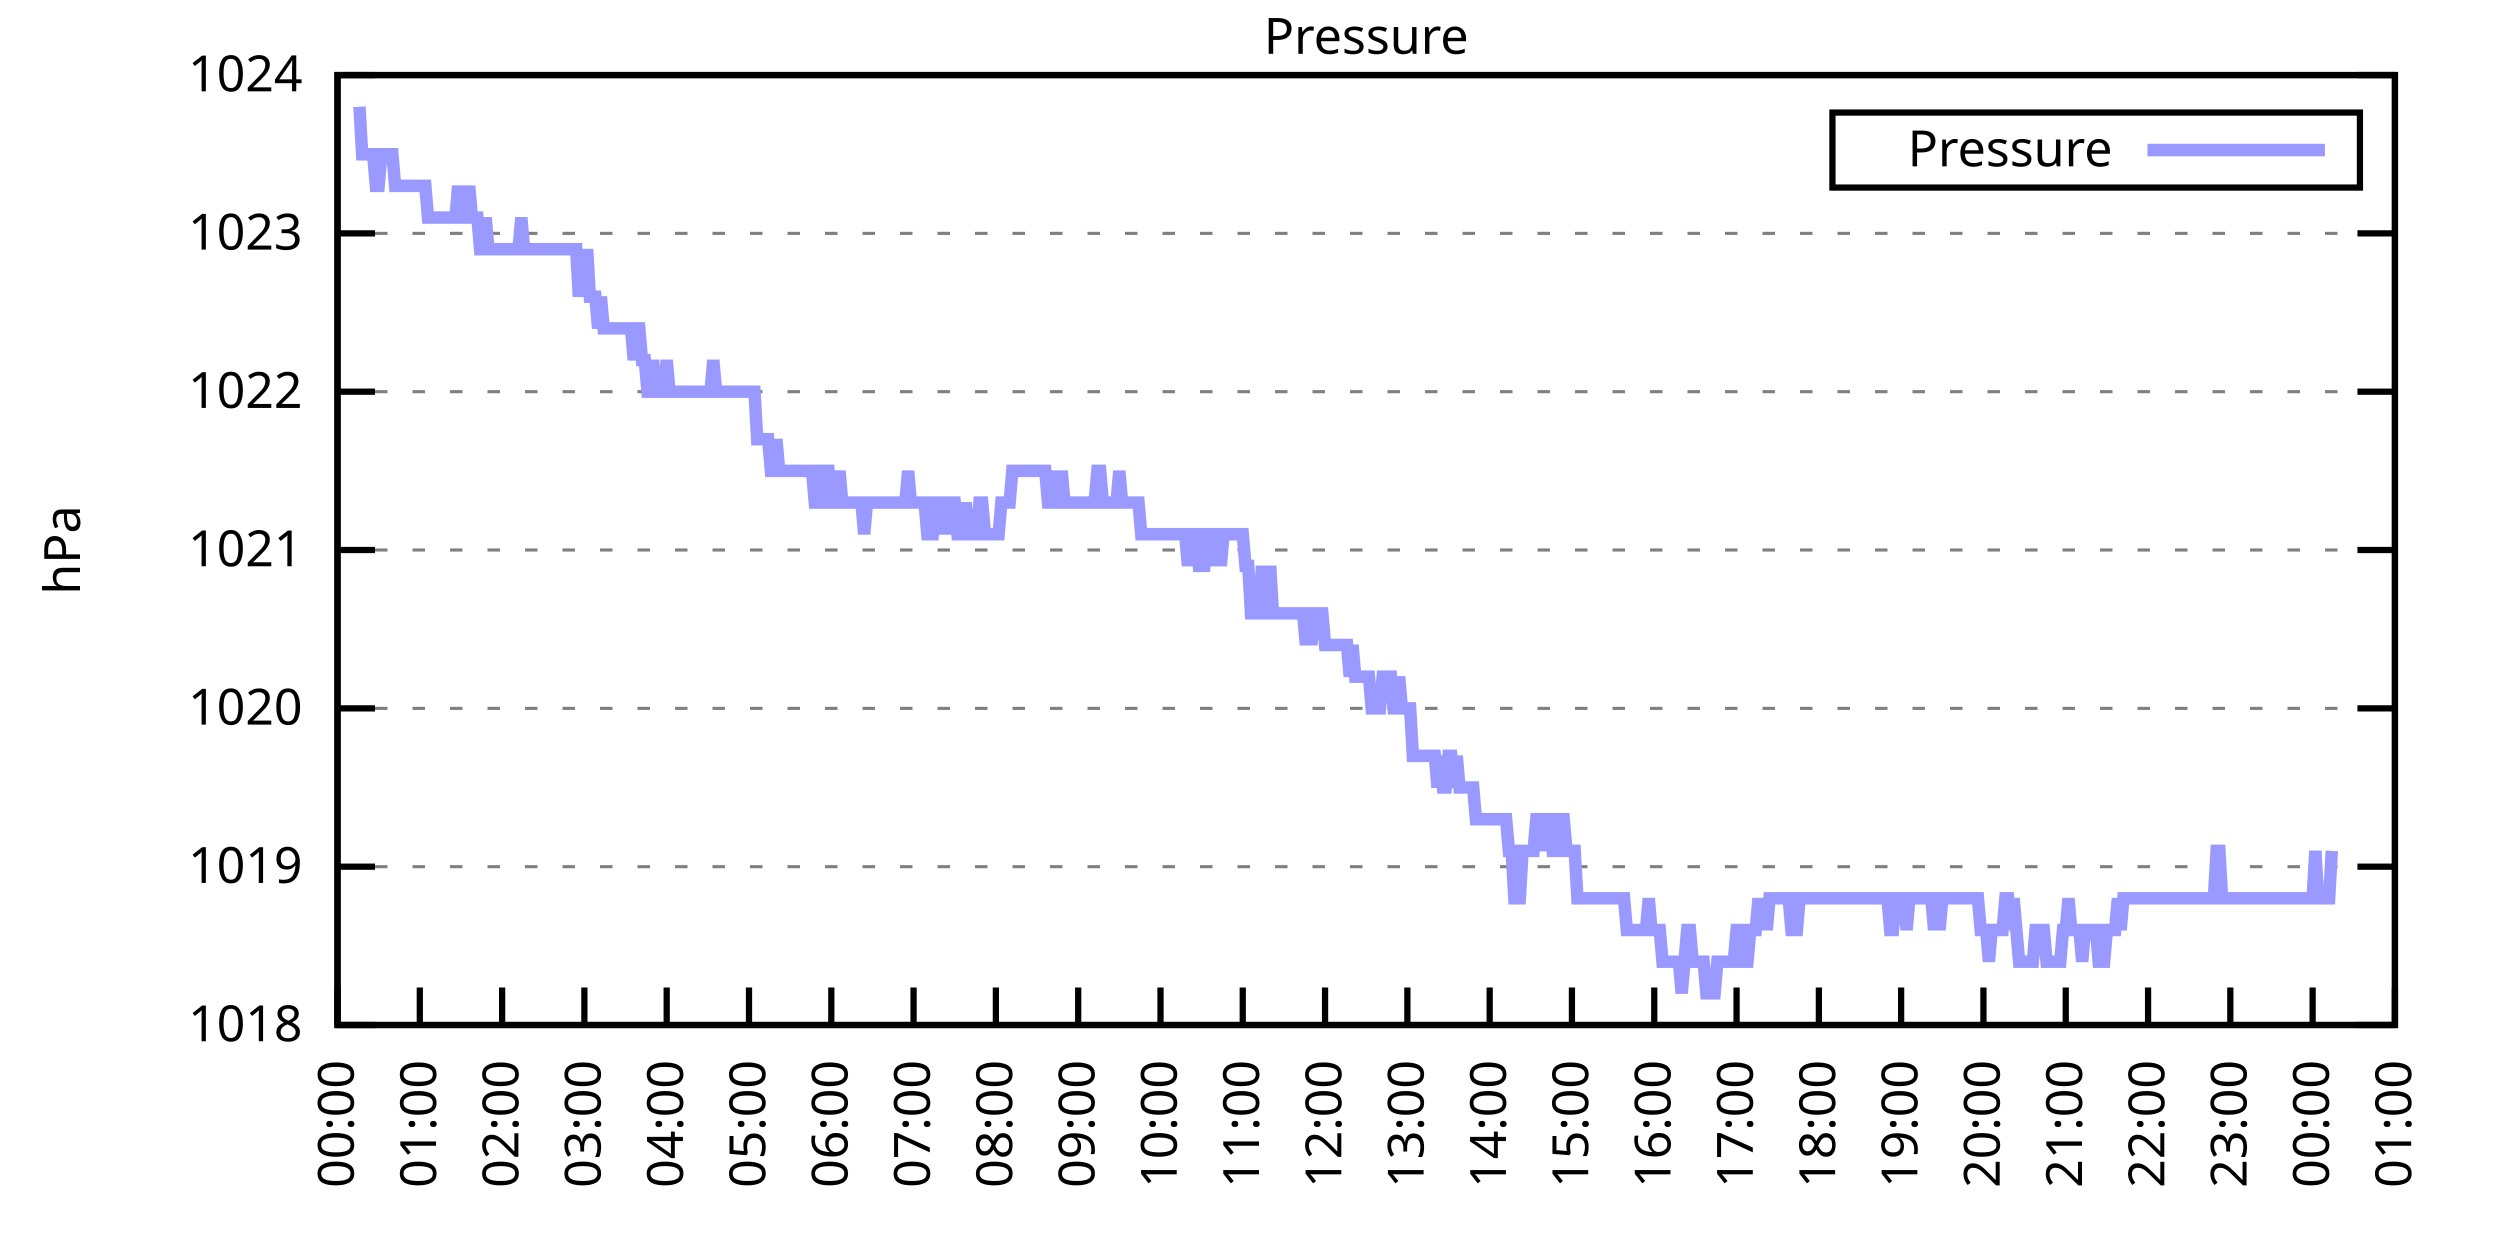
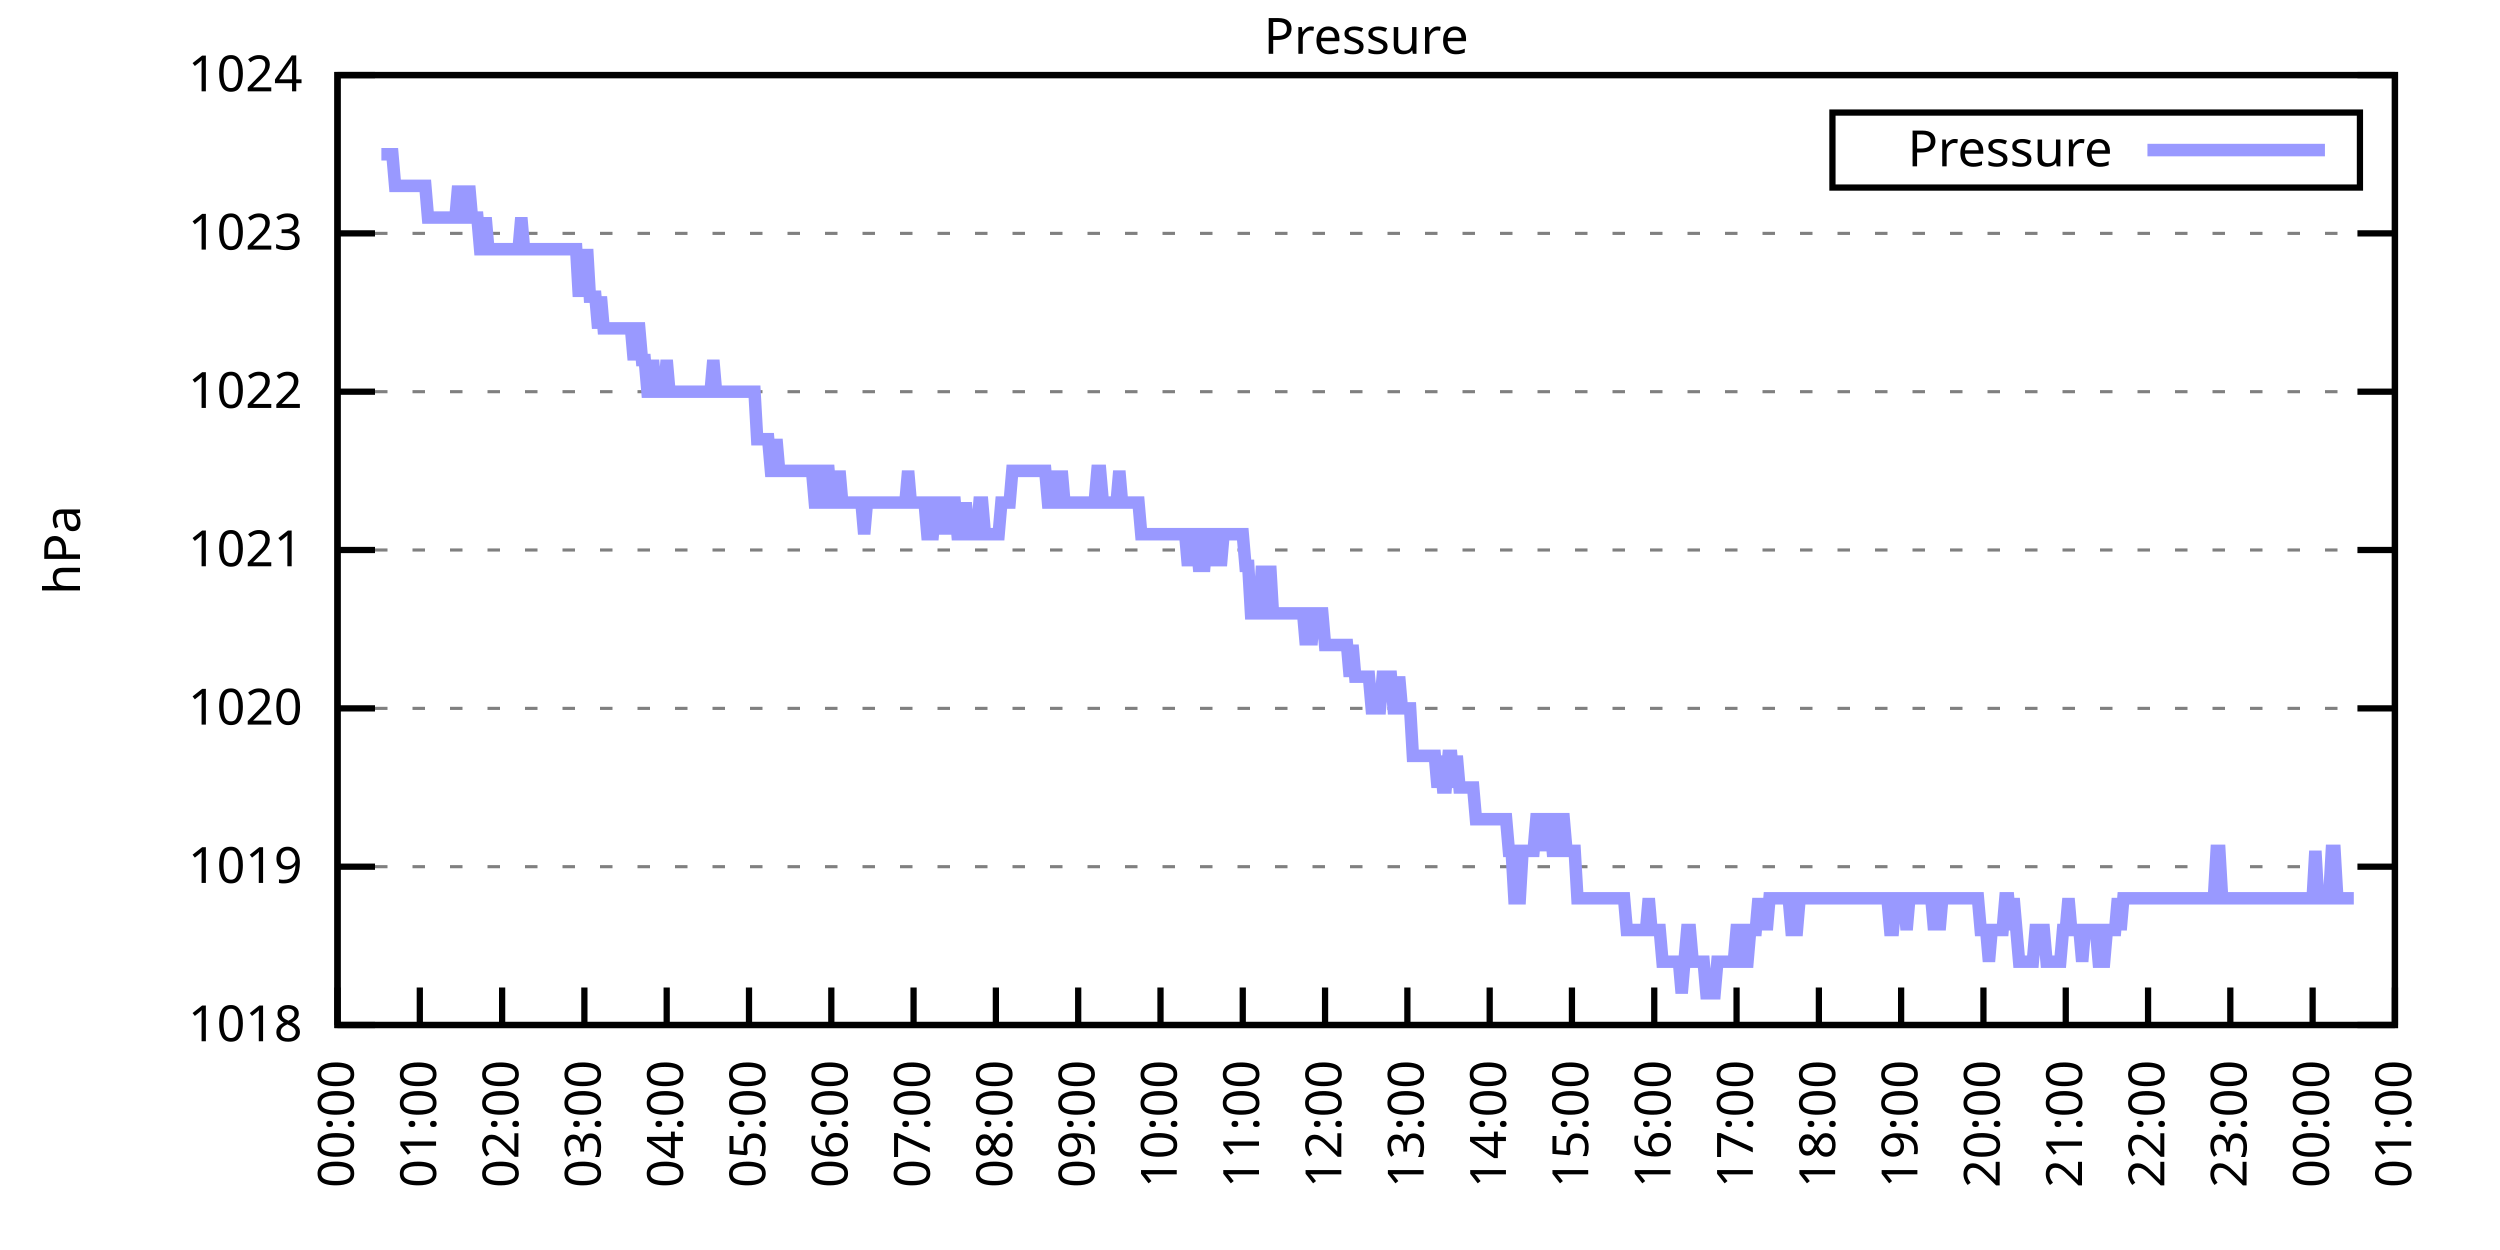
<svg xmlns="http://www.w3.org/2000/svg" xmlns:xlink="http://www.w3.org/1999/xlink" width="400" height="200" viewBox="0 0 400 200">
  <g id="gnuplot_canvas">
    <rect x="0" y="0" width="400" height="200" fill="none" />
    <defs>
      <circle id="gpDot" r="0.5" stroke-width="0.5" stroke="currentColor" />
      <path id="gpPt0" stroke-width="0.333" stroke="currentColor" d="M-1,0 h2 M0,-1 v2" />
      <path id="gpPt1" stroke-width="0.333" stroke="currentColor" d="M-1,-1 L1,1 M1,-1 L-1,1" />
      <path id="gpPt2" stroke-width="0.333" stroke="currentColor" d="M-1,0 L1,0 M0,-1 L0,1 M-1,-1 L1,1 M-1,1 L1,-1" />
      <rect id="gpPt3" stroke-width="0.333" stroke="currentColor" x="-1" y="-1" width="2" height="2" />
      <rect id="gpPt4" stroke-width="0.333" stroke="currentColor" fill="currentColor" x="-1" y="-1" width="2" height="2" />
      <circle id="gpPt5" stroke-width="0.333" stroke="currentColor" cx="0" cy="0" r="1" />
      <use xlink:href="#gpPt5" id="gpPt6" fill="currentColor" stroke="none" />
      <path id="gpPt7" stroke-width="0.333" stroke="currentColor" d="M0,-1.33 L-1.33,0.67 L1.33,0.67 z" />
      <use xlink:href="#gpPt7" id="gpPt8" fill="currentColor" stroke="none" />
      <use xlink:href="#gpPt7" id="gpPt9" stroke="currentColor" transform="rotate(180)" />
      <use xlink:href="#gpPt9" id="gpPt10" fill="currentColor" stroke="none" />
      <use xlink:href="#gpPt3" id="gpPt11" stroke="currentColor" transform="rotate(45)" />
      <use xlink:href="#gpPt11" id="gpPt12" fill="currentColor" stroke="none" />
      <path id="gpPt13" stroke-width="0.333" stroke="currentColor" d="M0,1.330 L1.265,0.411 L0.782,-1.067 L-0.782,-1.076 L-1.265,0.411 z" />
      <use xlink:href="#gpPt13" id="gpPt14" fill="currentColor" stroke="none" />
      <filter id="textbox" filterUnits="objectBoundingBox" x="0" y="0" height="1" width="1">
        <feFlood flood-color="white" flood-opacity="1" result="bgnd" />
        <feComposite in="SourceGraphic" in2="bgnd" operator="atop" />
      </filter>
      <filter id="greybox" filterUnits="objectBoundingBox" x="0" y="0" height="1" width="1">
        <feFlood flood-color="lightgrey" flood-opacity="1" result="grey" />
        <feComposite in="SourceGraphic" in2="grey" operator="atop" />
      </filter>
    </defs>
    <g fill="none" color="white" stroke="currentColor" stroke-width="1.00" stroke-linecap="butt" stroke-linejoin="miter">
</g>
    <g fill="none" color="black" stroke="currentColor" stroke-width="1.00" stroke-linecap="butt" stroke-linejoin="miter">
      <g stroke="none" shape-rendering="crispEdges">
        <polygon fill="rgb(255, 255, 255)" points="54.00,164.00 383.18,164.00 383.18,12.02 54.00,12.02 " />
      </g>
    </g>
    <g fill="none" color="black" stroke="currentColor" stroke-width="1.00" stroke-linecap="butt" stroke-linejoin="miter">
</g>
    <g fill="none" color="black" stroke="black" stroke-width="0.50" stroke-linecap="butt" stroke-linejoin="miter">
</g>
    <g fill="none" color="gray" stroke="currentColor" stroke-width="0.50" stroke-linecap="butt" stroke-linejoin="miter">
      <path stroke="gray" stroke-dasharray="2,4" class="gridline" d="M54.00,164.00 L383.19,164.00  " />
    </g>
    <g fill="none" color="gray" stroke="gray" stroke-width="1.00" stroke-linecap="butt" stroke-linejoin="miter">
</g>
    <g fill="none" color="black" stroke="currentColor" stroke-width="1.00" stroke-linecap="butt" stroke-linejoin="miter">
      <path stroke="black" d="M54.00,164.00 L60.00,164.00 M383.19,164.00 L377.19,164.00  " />
      <g transform="translate(48.40,166.60)" stroke="none" fill="black" font-family="Sans" font-size="8.00" text-anchor="end">
        <text>
          <tspan font-family="Sans"> 1018</tspan>
        </text>
      </g>
    </g>
    <g fill="none" color="black" stroke="currentColor" stroke-width="1.00" stroke-linecap="butt" stroke-linejoin="miter">
</g>
    <g fill="none" color="black" stroke="black" stroke-width="0.50" stroke-linecap="butt" stroke-linejoin="miter">
</g>
    <g fill="none" color="gray" stroke="currentColor" stroke-width="0.50" stroke-linecap="butt" stroke-linejoin="miter">
      <path stroke="gray" stroke-dasharray="2,4" class="gridline" d="M54.00,138.67 L383.19,138.67  " />
    </g>
    <g fill="none" color="gray" stroke="gray" stroke-width="1.00" stroke-linecap="butt" stroke-linejoin="miter">
</g>
    <g fill="none" color="black" stroke="currentColor" stroke-width="1.00" stroke-linecap="butt" stroke-linejoin="miter">
      <path stroke="black" d="M54.00,138.67 L60.00,138.67 M383.19,138.67 L377.19,138.67  " />
      <g transform="translate(48.40,141.27)" stroke="none" fill="black" font-family="Sans" font-size="8.00" text-anchor="end">
        <text>
          <tspan font-family="Sans"> 1019</tspan>
        </text>
      </g>
    </g>
    <g fill="none" color="black" stroke="currentColor" stroke-width="1.00" stroke-linecap="butt" stroke-linejoin="miter">
</g>
    <g fill="none" color="black" stroke="black" stroke-width="0.50" stroke-linecap="butt" stroke-linejoin="miter">
</g>
    <g fill="none" color="gray" stroke="currentColor" stroke-width="0.50" stroke-linecap="butt" stroke-linejoin="miter">
      <path stroke="gray" stroke-dasharray="2,4" class="gridline" d="M54.00,113.34 L383.19,113.34  " />
    </g>
    <g fill="none" color="gray" stroke="gray" stroke-width="1.00" stroke-linecap="butt" stroke-linejoin="miter">
</g>
    <g fill="none" color="black" stroke="currentColor" stroke-width="1.00" stroke-linecap="butt" stroke-linejoin="miter">
      <path stroke="black" d="M54.00,113.34 L60.00,113.34 M383.19,113.34 L377.19,113.34  " />
      <g transform="translate(48.40,115.94)" stroke="none" fill="black" font-family="Sans" font-size="8.00" text-anchor="end">
        <text>
          <tspan font-family="Sans"> 1020</tspan>
        </text>
      </g>
    </g>
    <g fill="none" color="black" stroke="currentColor" stroke-width="1.00" stroke-linecap="butt" stroke-linejoin="miter">
</g>
    <g fill="none" color="black" stroke="black" stroke-width="0.50" stroke-linecap="butt" stroke-linejoin="miter">
</g>
    <g fill="none" color="gray" stroke="currentColor" stroke-width="0.50" stroke-linecap="butt" stroke-linejoin="miter">
      <path stroke="gray" stroke-dasharray="2,4" class="gridline" d="M54.00,88.00 L383.19,88.00  " />
    </g>
    <g fill="none" color="gray" stroke="gray" stroke-width="1.00" stroke-linecap="butt" stroke-linejoin="miter">
</g>
    <g fill="none" color="black" stroke="currentColor" stroke-width="1.00" stroke-linecap="butt" stroke-linejoin="miter">
      <path stroke="black" d="M54.00,88.00 L60.00,88.00 M383.19,88.00 L377.19,88.00  " />
      <g transform="translate(48.40,90.60)" stroke="none" fill="black" font-family="Sans" font-size="8.00" text-anchor="end">
        <text>
          <tspan font-family="Sans"> 1021</tspan>
        </text>
      </g>
    </g>
    <g fill="none" color="black" stroke="currentColor" stroke-width="1.00" stroke-linecap="butt" stroke-linejoin="miter">
</g>
    <g fill="none" color="black" stroke="black" stroke-width="0.50" stroke-linecap="butt" stroke-linejoin="miter">
</g>
    <g fill="none" color="gray" stroke="currentColor" stroke-width="0.50" stroke-linecap="butt" stroke-linejoin="miter">
      <path stroke="gray" stroke-dasharray="2,4" class="gridline" d="M54.00,62.67 L383.19,62.67  " />
    </g>
    <g fill="none" color="gray" stroke="gray" stroke-width="1.00" stroke-linecap="butt" stroke-linejoin="miter">
</g>
    <g fill="none" color="black" stroke="currentColor" stroke-width="1.00" stroke-linecap="butt" stroke-linejoin="miter">
      <path stroke="black" d="M54.00,62.67 L60.00,62.67 M383.19,62.67 L377.19,62.67  " />
      <g transform="translate(48.40,65.27)" stroke="none" fill="black" font-family="Sans" font-size="8.00" text-anchor="end">
        <text>
          <tspan font-family="Sans"> 1022</tspan>
        </text>
      </g>
    </g>
    <g fill="none" color="black" stroke="currentColor" stroke-width="1.00" stroke-linecap="butt" stroke-linejoin="miter">
</g>
    <g fill="none" color="black" stroke="black" stroke-width="0.50" stroke-linecap="butt" stroke-linejoin="miter">
</g>
    <g fill="none" color="gray" stroke="currentColor" stroke-width="0.50" stroke-linecap="butt" stroke-linejoin="miter">
      <path stroke="gray" stroke-dasharray="2,4" class="gridline" d="M54.00,37.34 L383.19,37.34  " />
    </g>
    <g fill="none" color="gray" stroke="gray" stroke-width="1.00" stroke-linecap="butt" stroke-linejoin="miter">
</g>
    <g fill="none" color="black" stroke="currentColor" stroke-width="1.00" stroke-linecap="butt" stroke-linejoin="miter">
      <path stroke="black" d="M54.00,37.34 L60.00,37.34 M383.19,37.34 L377.19,37.34  " />
      <g transform="translate(48.40,39.94)" stroke="none" fill="black" font-family="Sans" font-size="8.00" text-anchor="end">
        <text>
          <tspan font-family="Sans"> 1023</tspan>
        </text>
      </g>
    </g>
    <g fill="none" color="black" stroke="currentColor" stroke-width="1.00" stroke-linecap="butt" stroke-linejoin="miter">
</g>
    <g fill="none" color="black" stroke="black" stroke-width="0.50" stroke-linecap="butt" stroke-linejoin="miter">
</g>
    <g fill="none" color="gray" stroke="currentColor" stroke-width="0.50" stroke-linecap="butt" stroke-linejoin="miter">
      <path stroke="gray" stroke-dasharray="2,4" class="gridline" d="M54.00,12.01 L383.19,12.01  " />
    </g>
    <g fill="none" color="gray" stroke="gray" stroke-width="1.00" stroke-linecap="butt" stroke-linejoin="miter">
</g>
    <g fill="none" color="black" stroke="currentColor" stroke-width="1.00" stroke-linecap="butt" stroke-linejoin="miter">
      <path stroke="black" d="M54.00,12.01 L60.00,12.01 M383.19,12.01 L377.19,12.01  " />
      <g transform="translate(48.40,14.61)" stroke="none" fill="black" font-family="Sans" font-size="8.00" text-anchor="end">
        <text>
          <tspan font-family="Sans"> 1024</tspan>
        </text>
      </g>
    </g>
    <g fill="none" color="black" stroke="currentColor" stroke-width="1.00" stroke-linecap="butt" stroke-linejoin="miter">
      <path stroke="black" d="M54.00,164.00 L54.00,158.00  " />
      <g transform="translate(56.60,169.60) rotate(270.00)" stroke="none" fill="black" font-family="Sans" font-size="8.00" text-anchor="end">
        <text>
          <tspan font-family="Sans">00:00</tspan>
        </text>
      </g>
    </g>
    <g fill="none" color="black" stroke="currentColor" stroke-width="1.00" stroke-linecap="butt" stroke-linejoin="miter">
      <path stroke="black" d="M67.17,164.00 L67.17,158.00  " />
      <g transform="translate(69.77,169.60) rotate(270.00)" stroke="none" fill="black" font-family="Sans" font-size="8.00" text-anchor="end">
        <text>
          <tspan font-family="Sans">01:00</tspan>
        </text>
      </g>
    </g>
    <g fill="none" color="black" stroke="currentColor" stroke-width="1.00" stroke-linecap="butt" stroke-linejoin="miter">
      <path stroke="black" d="M80.34,164.00 L80.34,158.00  " />
      <g transform="translate(82.94,169.60) rotate(270.00)" stroke="none" fill="black" font-family="Sans" font-size="8.00" text-anchor="end">
        <text>
          <tspan font-family="Sans">02:00</tspan>
        </text>
      </g>
    </g>
    <g fill="none" color="black" stroke="currentColor" stroke-width="1.00" stroke-linecap="butt" stroke-linejoin="miter">
      <path stroke="black" d="M93.50,164.00 L93.50,158.00  " />
      <g transform="translate(96.10,169.60) rotate(270.00)" stroke="none" fill="black" font-family="Sans" font-size="8.00" text-anchor="end">
        <text>
          <tspan font-family="Sans">03:00</tspan>
        </text>
      </g>
    </g>
    <g fill="none" color="black" stroke="currentColor" stroke-width="1.00" stroke-linecap="butt" stroke-linejoin="miter">
      <path stroke="black" d="M106.67,164.00 L106.67,158.00  " />
      <g transform="translate(109.27,169.60) rotate(270.00)" stroke="none" fill="black" font-family="Sans" font-size="8.00" text-anchor="end">
        <text>
          <tspan font-family="Sans">04:00</tspan>
        </text>
      </g>
    </g>
    <g fill="none" color="black" stroke="currentColor" stroke-width="1.00" stroke-linecap="butt" stroke-linejoin="miter">
      <path stroke="black" d="M119.84,164.00 L119.84,158.00  " />
      <g transform="translate(122.44,169.60) rotate(270.00)" stroke="none" fill="black" font-family="Sans" font-size="8.00" text-anchor="end">
        <text>
          <tspan font-family="Sans">05:00</tspan>
        </text>
      </g>
    </g>
    <g fill="none" color="black" stroke="currentColor" stroke-width="1.00" stroke-linecap="butt" stroke-linejoin="miter">
      <path stroke="black" d="M133.01,164.00 L133.01,158.00  " />
      <g transform="translate(135.61,169.60) rotate(270.00)" stroke="none" fill="black" font-family="Sans" font-size="8.00" text-anchor="end">
        <text>
          <tspan font-family="Sans">06:00</tspan>
        </text>
      </g>
    </g>
    <g fill="none" color="black" stroke="currentColor" stroke-width="1.00" stroke-linecap="butt" stroke-linejoin="miter">
      <path stroke="black" d="M146.17,164.00 L146.17,158.00  " />
      <g transform="translate(148.77,169.60) rotate(270.00)" stroke="none" fill="black" font-family="Sans" font-size="8.00" text-anchor="end">
        <text>
          <tspan font-family="Sans">07:00</tspan>
        </text>
      </g>
    </g>
    <g fill="none" color="black" stroke="currentColor" stroke-width="1.00" stroke-linecap="butt" stroke-linejoin="miter">
      <path stroke="black" d="M159.34,164.00 L159.34,158.00  " />
      <g transform="translate(161.94,169.60) rotate(270.00)" stroke="none" fill="black" font-family="Sans" font-size="8.00" text-anchor="end">
        <text>
          <tspan font-family="Sans">08:00</tspan>
        </text>
      </g>
    </g>
    <g fill="none" color="black" stroke="currentColor" stroke-width="1.00" stroke-linecap="butt" stroke-linejoin="miter">
      <path stroke="black" d="M172.51,164.00 L172.51,158.00  " />
      <g transform="translate(175.11,169.60) rotate(270.00)" stroke="none" fill="black" font-family="Sans" font-size="8.00" text-anchor="end">
        <text>
          <tspan font-family="Sans">09:00</tspan>
        </text>
      </g>
    </g>
    <g fill="none" color="black" stroke="currentColor" stroke-width="1.00" stroke-linecap="butt" stroke-linejoin="miter">
      <path stroke="black" d="M185.68,164.00 L185.68,158.00  " />
      <g transform="translate(188.28,169.60) rotate(270.00)" stroke="none" fill="black" font-family="Sans" font-size="8.00" text-anchor="end">
        <text>
          <tspan font-family="Sans">10:00</tspan>
        </text>
      </g>
    </g>
    <g fill="none" color="black" stroke="currentColor" stroke-width="1.00" stroke-linecap="butt" stroke-linejoin="miter">
      <path stroke="black" d="M198.84,164.00 L198.84,158.00  " />
      <g transform="translate(201.44,169.60) rotate(270.00)" stroke="none" fill="black" font-family="Sans" font-size="8.00" text-anchor="end">
        <text>
          <tspan font-family="Sans">11:00</tspan>
        </text>
      </g>
    </g>
    <g fill="none" color="black" stroke="currentColor" stroke-width="1.00" stroke-linecap="butt" stroke-linejoin="miter">
      <path stroke="black" d="M212.01,164.00 L212.01,158.00  " />
      <g transform="translate(214.61,169.60) rotate(270.00)" stroke="none" fill="black" font-family="Sans" font-size="8.00" text-anchor="end">
        <text>
          <tspan font-family="Sans">12:00</tspan>
        </text>
      </g>
    </g>
    <g fill="none" color="black" stroke="currentColor" stroke-width="1.00" stroke-linecap="butt" stroke-linejoin="miter">
      <path stroke="black" d="M225.18,164.00 L225.18,158.00  " />
      <g transform="translate(227.78,169.60) rotate(270.00)" stroke="none" fill="black" font-family="Sans" font-size="8.00" text-anchor="end">
        <text>
          <tspan font-family="Sans">13:00</tspan>
        </text>
      </g>
    </g>
    <g fill="none" color="black" stroke="currentColor" stroke-width="1.00" stroke-linecap="butt" stroke-linejoin="miter">
      <path stroke="black" d="M238.35,164.00 L238.35,158.00  " />
      <g transform="translate(240.95,169.60) rotate(270.00)" stroke="none" fill="black" font-family="Sans" font-size="8.00" text-anchor="end">
        <text>
          <tspan font-family="Sans">14:00</tspan>
        </text>
      </g>
    </g>
    <g fill="none" color="black" stroke="currentColor" stroke-width="1.00" stroke-linecap="butt" stroke-linejoin="miter">
      <path stroke="black" d="M251.51,164.00 L251.51,158.00  " />
      <g transform="translate(254.11,169.60) rotate(270.00)" stroke="none" fill="black" font-family="Sans" font-size="8.00" text-anchor="end">
        <text>
          <tspan font-family="Sans">15:00</tspan>
        </text>
      </g>
    </g>
    <g fill="none" color="black" stroke="currentColor" stroke-width="1.00" stroke-linecap="butt" stroke-linejoin="miter">
      <path stroke="black" d="M264.68,164.00 L264.68,158.00  " />
      <g transform="translate(267.28,169.60) rotate(270.00)" stroke="none" fill="black" font-family="Sans" font-size="8.00" text-anchor="end">
        <text>
          <tspan font-family="Sans">16:00</tspan>
        </text>
      </g>
    </g>
    <g fill="none" color="black" stroke="currentColor" stroke-width="1.00" stroke-linecap="butt" stroke-linejoin="miter">
      <path stroke="black" d="M277.85,164.00 L277.85,158.00  " />
      <g transform="translate(280.45,169.60) rotate(270.00)" stroke="none" fill="black" font-family="Sans" font-size="8.00" text-anchor="end">
        <text>
          <tspan font-family="Sans">17:00</tspan>
        </text>
      </g>
    </g>
    <g fill="none" color="black" stroke="currentColor" stroke-width="1.00" stroke-linecap="butt" stroke-linejoin="miter">
      <path stroke="black" d="M291.02,164.00 L291.02,158.00  " />
      <g transform="translate(293.62,169.60) rotate(270.00)" stroke="none" fill="black" font-family="Sans" font-size="8.00" text-anchor="end">
        <text>
          <tspan font-family="Sans">18:00</tspan>
        </text>
      </g>
    </g>
    <g fill="none" color="black" stroke="currentColor" stroke-width="1.00" stroke-linecap="butt" stroke-linejoin="miter">
      <path stroke="black" d="M304.18,164.00 L304.18,158.00  " />
      <g transform="translate(306.78,169.60) rotate(270.00)" stroke="none" fill="black" font-family="Sans" font-size="8.00" text-anchor="end">
        <text>
          <tspan font-family="Sans">19:00</tspan>
        </text>
      </g>
    </g>
    <g fill="none" color="black" stroke="currentColor" stroke-width="1.00" stroke-linecap="butt" stroke-linejoin="miter">
      <path stroke="black" d="M317.35,164.00 L317.35,158.00  " />
      <g transform="translate(319.95,169.60) rotate(270.00)" stroke="none" fill="black" font-family="Sans" font-size="8.00" text-anchor="end">
        <text>
          <tspan font-family="Sans">20:00</tspan>
        </text>
      </g>
    </g>
    <g fill="none" color="black" stroke="currentColor" stroke-width="1.00" stroke-linecap="butt" stroke-linejoin="miter">
      <path stroke="black" d="M330.52,164.00 L330.52,158.00  " />
      <g transform="translate(333.12,169.60) rotate(270.00)" stroke="none" fill="black" font-family="Sans" font-size="8.00" text-anchor="end">
        <text>
          <tspan font-family="Sans">21:00</tspan>
        </text>
      </g>
    </g>
    <g fill="none" color="black" stroke="currentColor" stroke-width="1.00" stroke-linecap="butt" stroke-linejoin="miter">
      <path stroke="black" d="M343.69,164.00 L343.69,158.00  " />
      <g transform="translate(346.29,169.60) rotate(270.00)" stroke="none" fill="black" font-family="Sans" font-size="8.00" text-anchor="end">
        <text>
          <tspan font-family="Sans">22:00</tspan>
        </text>
      </g>
    </g>
    <g fill="none" color="black" stroke="currentColor" stroke-width="1.00" stroke-linecap="butt" stroke-linejoin="miter">
      <path stroke="black" d="M356.85,164.00 L356.85,158.00  " />
      <g transform="translate(359.45,169.60) rotate(270.00)" stroke="none" fill="black" font-family="Sans" font-size="8.00" text-anchor="end">
        <text>
          <tspan font-family="Sans">23:00</tspan>
        </text>
      </g>
    </g>
    <g fill="none" color="black" stroke="currentColor" stroke-width="1.00" stroke-linecap="butt" stroke-linejoin="miter">
      <path stroke="black" d="M370.02,164.00 L370.02,158.00  " />
      <g transform="translate(372.62,169.60) rotate(270.00)" stroke="none" fill="black" font-family="Sans" font-size="8.00" text-anchor="end">
        <text>
          <tspan font-family="Sans">00:00</tspan>
        </text>
      </g>
    </g>
    <g fill="none" color="black" stroke="currentColor" stroke-width="1.00" stroke-linecap="butt" stroke-linejoin="miter">
      <path stroke="black" d="M383.19,164.00 L383.19,158.00  " />
      <g transform="translate(385.79,169.60) rotate(270.00)" stroke="none" fill="black" font-family="Sans" font-size="8.00" text-anchor="end">
        <text>
          <tspan font-family="Sans">01:00</tspan>
        </text>
      </g>
    </g>
    <g fill="none" color="black" stroke="currentColor" stroke-width="1.00" stroke-linecap="butt" stroke-linejoin="miter">
</g>
    <g fill="none" color="black" stroke="currentColor" stroke-width="1.00" stroke-linecap="butt" stroke-linejoin="miter">
      <path stroke="black" d="M54.00,12.01 L54.00,164.00 L383.19,164.00 L383.19,12.01 L54.00,12.01 Z  " />
    </g>
    <g fill="none" color="black" stroke="currentColor" stroke-width="1.00" stroke-linecap="butt" stroke-linejoin="miter">
</g>
    <g fill="none" color="black" stroke="currentColor" stroke-width="1.00" stroke-linecap="butt" stroke-linejoin="miter">
      <path stroke="black" d="M293.19,30.01 L293.19,18.01 L377.59,18.01 L377.59,30.01 L293.19,30.01 Z  " />
    </g>
    <g id="Pressure_plot_1">
      <g fill="none" color="white" stroke="black" stroke-width="2.00" stroke-linecap="butt" stroke-linejoin="miter">
</g>
      <g fill="none" color="black" stroke="currentColor" stroke-width="2.00" stroke-linecap="butt" stroke-linejoin="miter">
        <g transform="translate(337.99,26.61)" stroke="none" fill="black" font-family="Sans" font-size="8.00" text-anchor="end">
          <text>
            <tspan font-family="Sans">Pressure</tspan>
          </text>
        </g>
      </g>
      <g fill="none" color="black" stroke="currentColor" stroke-width="2.00" stroke-linecap="butt" stroke-linejoin="miter">
-         <path stroke="rgb(153, 153, 255)" d="M343.59,24.01 L371.99,24.01 M57.51,17.08 L57.95,24.68 L58.39,24.68 L58.83,24.68 L59.27,24.68 L59.71,24.68   L60.14,29.74 L60.58,29.74 L61.02,24.68 L61.46,24.68 L61.90,24.68 L62.34,24.68 L62.78,24.68 L63.22,29.74   L63.66,29.74 L64.10,29.74 L64.53,29.74 L64.97,29.74 L65.41,29.74 L65.85,29.74 L66.29,29.74 L66.73,29.74   L67.17,29.74 L67.61,29.74 L68.05,29.74 L68.48,34.81 L68.92,34.81 L69.36,34.81 L69.80,34.81 L70.24,34.81   L70.68,34.81 L71.12,34.81 L71.56,34.81 L72.00,34.81 L72.43,34.81 L72.87,34.81 L73.31,29.74 L73.75,34.81   L74.19,34.81 L74.63,34.81 L75.07,29.74 L75.51,34.81 L75.95,34.81 L76.38,34.81 L76.82,39.87 L77.26,39.87   L77.70,34.81 L78.14,39.87 L78.58,39.87 L79.02,39.87 L79.46,39.87 L79.90,39.87 L80.34,39.87 L80.77,39.87   L81.21,39.87 L81.65,39.87 L82.09,39.87 L82.53,39.87 L82.97,39.87 L83.41,34.81 L83.85,39.87 L84.29,39.87   L84.72,39.87 L85.16,39.87 L85.60,39.87 L86.04,39.87 L86.48,39.87 L86.92,39.87 L87.36,39.87 L87.80,39.87   L88.24,39.87 L88.67,39.87 L89.11,39.87 L89.55,39.87 L89.99,39.87 L90.43,39.87 L90.87,39.87 L91.31,39.87   L91.75,39.87 L92.19,39.87 L92.62,47.47 L93.06,39.87 L93.50,47.47 L93.94,39.87 L94.38,47.47 L94.82,47.47   L95.26,47.47 L95.70,52.54 L96.14,47.47 L96.58,52.54 L97.01,52.54 L97.45,52.54 L97.89,52.54 L98.33,52.54   L98.77,52.54 L99.21,52.54 L99.65,52.54 L100.09,52.54 L100.53,52.54 L100.96,52.54 L101.40,57.61 L101.84,52.54   L102.28,52.54 L102.72,57.61 L103.16,57.61 L103.60,62.67 L104.04,62.67 L104.48,57.61 L104.91,62.67 L105.35,62.67   L105.79,62.67 L106.23,62.67 L106.67,57.61 L107.11,62.67 L107.55,62.67 L107.99,62.67 L108.43,62.67 L108.87,62.67   L109.30,62.67 L109.74,62.67 L110.18,62.67 L110.62,62.67 L111.06,62.67 L111.50,62.67 L111.94,62.67 L112.38,62.67   L112.82,62.67 L113.25,62.67 L113.69,62.67 L114.13,57.61 L114.57,62.67 L115.01,62.67 L115.45,62.67 L115.89,62.67   L116.33,62.67 L116.77,62.67 L117.20,62.67 L117.64,62.67 L118.08,62.67 L118.52,62.67 L118.96,62.67 L119.40,62.67   L119.84,62.67 L120.28,62.67 L120.72,62.67 L121.15,70.27 L121.59,70.27 L122.03,70.27 L122.47,70.27 L122.91,70.27   L123.35,75.34 L123.79,75.34 L124.23,70.27 L124.67,75.34 L125.11,75.34 L125.54,75.34 L125.98,75.34 L126.42,75.34   L126.86,75.34 L127.30,75.34 L127.74,75.34 L128.18,75.34 L128.62,75.34 L129.06,75.34 L129.49,75.34 L129.93,75.34   L130.37,80.41 L130.81,80.41 L131.25,80.41 L131.69,75.34 L132.13,75.34 L132.57,75.34 L133.01,80.41 L133.44,80.41   L133.88,80.41 L134.32,75.34 L134.76,80.41 L135.20,80.41 L135.64,80.41 L136.08,80.41 L136.52,80.41 L136.96,80.41   L137.39,80.41 L137.83,80.41 L138.27,85.47 L138.71,80.41 L139.15,80.41 L139.59,80.41 L140.03,80.41 L140.47,80.41   L140.91,80.41 L141.35,80.41 L141.78,80.41 L142.22,80.41 L142.66,80.41 L143.10,80.41 L143.54,80.41 L143.98,80.41   L144.42,80.41 L144.86,80.41 L145.30,75.34 L145.73,80.41 L146.17,80.41 L146.61,80.41 L147.05,80.41 L147.49,80.41   L147.93,80.41 L148.37,85.47 L148.81,85.47 L149.25,85.47 L149.68,80.41 L150.12,80.41 L150.56,80.41 L151.00,85.47   L151.44,80.41 L151.88,85.47 L152.32,80.41 L152.76,80.41 L153.20,85.47 L153.63,85.47 L154.07,85.47 L154.51,80.41   L154.95,85.47 L155.39,85.47 L155.83,85.47 L156.27,85.47 L156.71,80.41 L157.15,80.41 L157.59,85.47 L158.02,85.47   L158.46,85.47 L158.90,85.47 L159.34,85.47 L159.78,85.47 L160.22,80.41 L160.66,80.41 L161.10,80.41 L161.54,80.41   L161.97,75.34 L162.41,75.34 L162.85,75.34 L163.29,75.34 L163.73,75.34 L164.17,75.34 L164.61,75.34 L165.05,75.34   L165.49,75.34 L165.92,75.34 L166.36,75.34 L166.80,75.34 L167.24,75.34 L167.68,80.41 L168.12,80.41 L168.56,80.41   L169.00,75.34 L169.44,80.41 L169.87,75.34 L170.31,80.41 L170.75,80.41 L171.19,80.41 L171.63,80.41 L172.07,80.41   L172.51,80.41 L172.95,80.41 L173.39,80.41 L173.83,80.41 L174.26,80.41 L174.70,80.41 L175.14,80.41 L175.58,75.34   L176.02,75.34 L176.46,80.41 L176.90,80.41 L177.34,80.41 L177.78,80.41 L178.21,80.41 L178.65,80.41 L179.09,75.34   L179.53,80.41 L179.97,80.41 L180.41,80.41 L180.85,80.41 L181.29,80.41 L181.73,80.41 L182.16,80.41 L182.60,85.47   L183.04,85.47 L183.48,85.47 L183.92,85.47 L184.36,85.47 L184.80,85.47 L185.24,85.47 L185.68,85.47 L186.11,85.47   L186.55,85.47 L186.99,85.47 L187.43,85.47 L187.87,85.47 L188.31,85.47 L188.75,85.47 L189.19,85.47 L189.63,85.47   L190.07,90.54 L190.50,85.47 L190.94,85.47 L191.38,85.47 L191.82,90.54 L192.26,90.54 L192.70,90.54 L193.14,85.47   L193.58,85.47 L194.02,85.47 L194.45,90.54 L194.89,85.47 L195.33,90.54 L195.77,85.47 L196.21,85.47 L196.65,85.47   L197.09,85.47 L197.53,85.47 L197.97,85.47 L198.40,85.47 L198.84,85.47 L199.28,90.54 L199.72,90.54 L200.16,98.14   L200.60,98.14 L201.04,98.14 L201.48,98.14 L201.92,90.54 L202.35,98.14 L202.79,98.14 L203.23,90.54 L203.67,98.14   L204.11,98.14 L204.55,98.14 L204.99,98.14 L205.43,98.14 L205.87,98.14 L206.31,98.14 L206.74,98.14 L207.18,98.14   L207.62,98.14 L208.06,98.14 L208.50,98.14 L208.94,103.20 L209.38,98.14 L209.82,103.20 L210.26,98.14 L210.69,98.14   L211.13,98.14 L211.57,98.14 L212.01,103.20 L212.45,103.20 L212.89,103.20 L213.33,103.20 L213.77,103.20 L214.21,103.20   L214.64,103.20 L215.08,103.20 L215.52,103.20 L215.96,108.27 L216.40,103.20 L216.84,108.27 L217.28,108.27 L217.72,108.27   L218.16,108.27 L218.60,108.27 L219.03,108.27 L219.47,113.34 L219.91,113.34 L220.35,113.34 L220.79,113.34 L221.23,108.27   L221.67,108.27 L222.11,108.27 L222.55,108.27 L222.98,113.34 L223.42,113.34 L223.86,108.27 L224.30,113.34 L224.74,113.34   L225.18,113.34 L225.62,113.34 L226.06,120.94 L226.50,120.94 L226.93,120.94 L227.37,120.94 L227.81,120.94 L228.25,120.94   L228.69,120.94 L229.13,120.94 L229.57,120.94 L230.01,126.00 L230.45,120.94 L230.88,126.00 L231.32,126.00 L231.76,120.94   L232.20,120.94 L232.64,126.00 L233.08,120.94 L233.52,126.00 L233.96,126.00 L234.40,126.00 L234.84,126.00 L235.27,126.00   L235.71,126.00 L236.15,131.07 L236.59,131.07 L237.03,131.07 L237.47,131.07 L237.91,131.07 L238.35,131.07 L238.79,131.07   L239.22,131.07 L239.66,131.07 L240.10,131.07 L240.54,131.07 L240.98,131.07 L241.42,136.14 L241.86,136.14 L242.30,143.73   L242.74,143.73 L243.17,143.73 L243.61,136.14 L244.05,136.14 L244.49,136.14 L244.93,136.14 L245.37,136.14 L245.81,131.07   L246.25,131.07 L246.69,136.14 L247.12,131.07 L247.56,131.07 L248.00,131.07 L248.44,136.14 L248.88,136.14 L249.32,131.07   L249.76,131.07 L250.20,131.07 L250.64,136.14 L251.08,136.14 L251.51,136.14 L251.95,136.14 L252.39,143.73 L252.83,143.73   L253.27,143.73 L253.71,143.73 L254.15,143.73 L254.59,143.73 L255.03,143.73 L255.46,143.73 L255.90,143.73 L256.34,143.73   L256.78,143.73 L257.22,143.73 L257.66,143.73 L258.10,143.73 L258.54,143.73 L258.98,143.73 L259.41,143.73 L259.85,143.73   L260.29,148.80 L260.73,148.80 L261.17,148.80 L261.61,148.80 L262.05,148.80 L262.49,148.80 L262.93,148.80 L263.36,148.80   L263.80,143.73 L264.24,148.80 L264.68,148.80 L265.12,148.80 L265.56,148.80 L266.00,153.87 L266.44,153.87 L266.88,153.87   L267.32,153.87 L267.75,153.87 L268.19,153.87 L268.63,153.87 L269.07,158.93 L269.51,153.87 L269.95,148.80 L270.39,148.80   L270.83,153.87 L271.27,153.87 L271.70,153.87 L272.14,153.87 L272.58,153.87 L273.02,158.93 L273.46,158.93 L273.90,158.93   L274.34,158.93 L274.78,153.87 L275.22,153.87 L275.65,153.87 L276.09,153.87 L276.53,153.87 L276.97,153.87 L277.41,153.87   L277.85,148.80 L278.29,148.80 L278.73,148.80 L279.17,153.87 L279.60,153.87 L280.04,148.80 L280.48,148.80 L280.92,148.80   L281.36,143.73 L281.80,148.80 L282.24,143.73 L282.68,148.80 L283.12,143.73 L283.56,143.73 L283.99,143.73 L284.43,143.73   L284.87,143.73 L285.31,143.73 L285.75,143.73 L286.19,143.73 L286.63,148.80 L287.07,148.80 L287.51,148.80 L287.94,143.73   L288.38,143.73 L288.82,143.73 L289.26,143.73 L289.70,143.73 L290.14,143.73 L290.58,143.73 L291.02,143.73 L291.46,143.73   L291.89,143.73 L292.33,143.73 L292.77,143.73 L293.21,143.73 L293.65,143.73 L294.09,143.73 L294.53,143.73 L294.97,143.73   L295.41,143.73 L295.84,143.73 L296.28,143.73 L296.72,143.73 L297.16,143.73 L297.60,143.73 L298.04,143.73 L298.48,143.73   L298.92,143.73 L299.36,143.73 L299.80,143.73 L300.23,143.73 L300.67,143.73 L301.11,143.73 L301.55,143.73 L301.99,143.73   L302.43,148.80 L302.87,148.80 L303.31,143.73 L303.75,143.73 L304.18,143.73 L304.62,143.73 L305.06,148.80 L305.50,143.73   L305.94,143.73 L306.38,143.73 L306.82,143.73 L307.26,143.73 L307.70,143.73 L308.13,143.73 L308.57,143.73 L309.01,143.73   L309.45,148.80 L309.89,143.73 L310.33,148.80 L310.77,143.73 L311.21,143.73 L311.65,143.73 L312.08,143.73 L312.52,143.73   L312.96,143.73 L313.40,143.73 L313.84,143.73 L314.28,143.73 L314.72,143.73 L315.16,143.73 L315.60,143.73 L316.04,143.73   L316.47,143.73 L316.91,148.80 L317.35,148.80 L317.79,148.80 L318.23,153.87 L318.67,148.80 L319.11,148.80 L319.55,148.80   L319.99,148.80 L320.42,148.80 L320.86,143.73 L321.30,143.73 L321.74,148.80 L322.18,143.73 L322.62,148.80 L323.06,153.87   L323.50,153.87 L323.94,153.87 L324.37,153.87 L324.81,153.87 L325.25,153.87 L325.69,148.80 L326.13,148.80 L326.57,148.80   L327.01,148.80 L327.45,153.87 L327.89,153.87 L328.33,153.87 L328.76,153.87 L329.20,153.87 L329.64,153.87 L330.08,148.80   L330.52,148.80 L330.96,143.73 L331.40,148.80 L331.84,148.80 L332.28,148.80 L332.71,148.80 L333.15,153.87 L333.59,148.80   L334.03,148.80 L334.47,148.80 L334.91,148.80 L335.35,148.80 L335.79,153.87 L336.23,153.87 L336.66,153.87 L337.10,148.80   L337.54,148.80 L337.98,148.80 L338.42,148.80 L338.86,143.73 L339.30,148.80 L339.74,143.73 L340.18,143.73 L340.61,143.73   L341.05,143.73 L341.49,143.73 L341.93,143.73 L342.37,143.73 L342.81,143.73 L343.25,143.73 L343.69,143.73 L344.13,143.73   L344.57,143.73 L345.00,143.73 L345.44,143.73 L345.88,143.73 L346.32,143.73 L346.76,143.73 L347.20,143.73 L347.64,143.73   L348.08,143.73 L348.52,143.73 L348.95,143.73 L349.39,143.73 L349.83,143.73 L350.27,143.73 L350.71,143.73 L351.15,143.73   L351.59,143.73 L352.03,143.73 L352.47,143.73 L352.90,143.73 L353.34,143.73 L353.78,143.73 L354.22,143.73 L354.66,136.14   L355.10,136.14 L355.54,143.73 L355.98,143.73 L356.42,143.73 L356.85,143.73 L357.29,143.73 L357.73,143.73 L358.17,143.73   L358.61,143.73 L359.05,143.73 L359.49,143.73 L359.93,143.73 L360.37,143.73 L360.81,143.73 L361.24,143.73 L361.68,143.73   L362.12,143.73 L362.56,143.73 L363.00,143.73 L363.44,143.73 L363.88,143.73 L364.32,143.73 L364.76,143.73 L365.19,143.73   L365.63,143.73 L366.07,143.73 L366.51,143.73 L366.95,143.73 L367.39,143.73 L367.83,143.73 L368.27,143.73 L368.71,143.73   L369.14,143.73 L369.58,143.73 L370.02,143.73 L370.46,136.14 L370.90,143.73 L371.34,143.73 L371.78,143.73 L372.22,143.73   L372.66,143.73 L373.09,136.14  " />
+         <path stroke="rgb(153, 153, 255)" d="M343.59,24.01 L371.99,24.01 M61.02,24.68 L61.46,24.68 L61.90,24.68 L62.34,24.68 L62.78,24.68 L63.22,29.74   L63.66,29.74 L64.10,29.74 L64.53,29.74 L64.97,29.74 L65.41,29.74 L65.85,29.74 L66.29,29.74 L66.73,29.74   L67.17,29.74 L67.61,29.74 L68.05,29.74 L68.48,34.81 L68.92,34.81 L69.36,34.81 L69.80,34.81 L70.24,34.81   L70.68,34.81 L71.12,34.81 L71.56,34.81 L72.00,34.81 L72.43,34.81 L72.87,34.81 L73.31,29.74 L73.75,34.81   L74.19,34.81 L74.63,34.81 L75.07,29.74 L75.51,34.81 L75.95,34.81 L76.38,34.81 L76.82,39.87 L77.26,39.87   L77.70,34.81 L78.14,39.87 L78.58,39.87 L79.02,39.87 L79.46,39.87 L79.90,39.87 L80.34,39.87 L80.77,39.87   L81.21,39.87 L81.65,39.87 L82.09,39.87 L82.53,39.87 L82.97,39.87 L83.41,34.81 L83.85,39.87 L84.29,39.87   L84.72,39.87 L85.16,39.87 L85.60,39.87 L86.04,39.87 L86.48,39.87 L86.92,39.87 L87.36,39.87 L87.80,39.87   L88.24,39.87 L88.67,39.87 L89.11,39.87 L89.55,39.87 L89.99,39.87 L90.43,39.87 L90.87,39.87 L91.31,39.87   L91.75,39.87 L92.19,39.87 L92.62,47.47 L93.06,39.87 L93.50,47.47 L93.94,39.87 L94.38,47.47 L94.82,47.47   L95.26,47.47 L95.70,52.54 L96.14,47.47 L96.58,52.54 L97.01,52.54 L97.45,52.54 L97.89,52.54 L98.33,52.54   L98.77,52.54 L99.21,52.54 L99.65,52.54 L100.09,52.54 L100.53,52.54 L100.96,52.54 L101.40,57.61 L101.84,52.54   L102.28,52.54 L102.72,57.61 L103.16,57.61 L103.60,62.67 L104.04,62.67 L104.48,57.61 L104.91,62.67 L105.35,62.67   L105.79,62.67 L106.23,62.67 L106.67,57.61 L107.11,62.67 L107.55,62.67 L107.99,62.67 L108.43,62.67 L108.87,62.67   L109.30,62.67 L109.74,62.67 L110.18,62.67 L110.62,62.67 L111.06,62.67 L111.50,62.67 L111.94,62.67 L112.38,62.67   L112.82,62.67 L113.25,62.67 L113.69,62.67 L114.13,57.61 L114.57,62.67 L115.01,62.67 L115.45,62.67 L115.89,62.67   L116.33,62.67 L116.77,62.67 L117.20,62.67 L117.64,62.67 L118.08,62.67 L118.52,62.67 L118.96,62.67 L119.40,62.67   L119.84,62.67 L120.28,62.67 L120.72,62.67 L121.15,70.27 L121.59,70.27 L122.03,70.27 L122.47,70.27 L122.91,70.27   L123.35,75.34 L123.79,75.34 L124.23,70.27 L124.67,75.34 L125.11,75.34 L125.54,75.34 L125.98,75.34 L126.42,75.34   L126.86,75.34 L127.30,75.34 L127.74,75.34 L128.18,75.34 L128.62,75.34 L129.06,75.34 L129.49,75.34 L129.93,75.34   L130.37,80.41 L130.81,80.41 L131.25,80.41 L131.69,75.34 L132.13,75.34 L132.57,75.34 L133.01,80.41 L133.44,80.41   L133.88,80.41 L134.32,75.34 L134.76,80.41 L135.20,80.41 L135.64,80.41 L136.08,80.41 L136.52,80.41 L136.96,80.41   L137.39,80.41 L137.83,80.41 L138.27,85.47 L138.71,80.41 L139.15,80.41 L139.59,80.41 L140.03,80.41 L140.47,80.41   L140.91,80.41 L141.35,80.41 L141.78,80.41 L142.22,80.41 L142.66,80.41 L143.10,80.41 L143.54,80.41 L143.98,80.41   L144.42,80.41 L144.86,80.41 L145.30,75.34 L145.73,80.41 L146.17,80.41 L146.61,80.41 L147.05,80.41 L147.49,80.41   L147.93,80.41 L148.37,85.47 L148.81,85.47 L149.25,85.47 L149.68,80.41 L150.12,80.41 L150.56,80.41 L151.00,85.47   L151.44,80.41 L151.88,85.47 L152.32,80.41 L152.76,80.41 L153.20,85.47 L153.63,85.47 L154.07,85.47 L154.51,80.41   L154.95,85.47 L155.39,85.47 L155.83,85.47 L156.27,85.47 L156.71,80.41 L157.15,80.41 L157.59,85.47 L158.02,85.47   L158.46,85.47 L158.90,85.47 L159.34,85.47 L159.78,85.47 L160.22,80.41 L160.66,80.41 L161.10,80.41 L161.54,80.41   L161.97,75.34 L162.41,75.34 L162.85,75.34 L163.29,75.34 L163.73,75.34 L164.17,75.34 L164.61,75.34 L165.05,75.34   L165.49,75.34 L165.92,75.34 L166.36,75.34 L166.80,75.34 L167.24,75.34 L167.68,80.41 L168.12,80.41 L168.56,80.41   L169.00,75.34 L169.44,80.41 L169.87,75.34 L170.31,80.41 L170.75,80.41 L171.19,80.41 L171.63,80.41 L172.07,80.41   L172.51,80.41 L172.95,80.41 L173.39,80.41 L173.83,80.41 L174.26,80.41 L174.70,80.41 L175.14,80.41 L175.58,75.34   L176.02,75.34 L176.46,80.41 L176.90,80.41 L177.34,80.41 L177.78,80.41 L178.21,80.41 L178.65,80.41 L179.09,75.34   L179.53,80.41 L179.97,80.41 L180.41,80.41 L180.85,80.41 L181.29,80.41 L181.73,80.41 L182.16,80.41 L182.60,85.47   L183.04,85.47 L183.48,85.47 L183.92,85.47 L184.36,85.47 L184.80,85.47 L185.24,85.47 L185.68,85.47 L186.11,85.47   L186.55,85.47 L186.99,85.47 L187.43,85.47 L187.87,85.47 L188.31,85.47 L188.75,85.47 L189.19,85.47 L189.63,85.47   L190.07,90.54 L190.50,85.47 L190.94,85.47 L191.38,85.47 L191.82,90.54 L192.26,90.54 L192.70,90.54 L193.14,85.47   L193.58,85.47 L194.02,85.47 L194.45,90.54 L194.89,85.47 L195.33,90.54 L195.77,85.47 L196.21,85.47 L196.65,85.47   L197.09,85.47 L197.53,85.47 L197.97,85.47 L198.40,85.47 L198.84,85.47 L199.28,90.54 L199.72,90.54 L200.16,98.14   L200.60,98.14 L201.04,98.14 L201.48,98.14 L201.92,90.54 L202.35,98.14 L202.79,98.14 L203.23,90.54 L203.67,98.14   L204.11,98.14 L204.55,98.14 L204.99,98.14 L205.43,98.14 L205.87,98.14 L206.31,98.14 L206.74,98.14 L207.18,98.14   L207.62,98.14 L208.06,98.14 L208.50,98.14 L208.94,103.20 L209.38,98.14 L209.82,103.20 L210.26,98.14 L210.69,98.14   L211.13,98.14 L211.57,98.14 L212.01,103.20 L212.45,103.20 L212.89,103.20 L213.33,103.20 L213.77,103.20 L214.21,103.20   L214.64,103.20 L215.08,103.20 L215.52,103.20 L215.96,108.27 L216.40,103.20 L216.84,108.27 L217.28,108.27 L217.72,108.27   L218.16,108.27 L218.60,108.27 L219.03,108.27 L219.47,113.34 L219.91,113.34 L220.35,113.34 L220.79,113.34 L221.23,108.27   L221.67,108.27 L222.11,108.27 L222.55,108.27 L222.98,113.34 L223.42,113.34 L223.86,108.27 L224.30,113.34 L224.74,113.34   L225.18,113.34 L225.62,113.34 L226.06,120.94 L226.50,120.94 L226.93,120.94 L227.37,120.94 L227.81,120.94 L228.25,120.94   L228.69,120.94 L229.13,120.94 L229.57,120.94 L230.01,126.00 L230.45,120.94 L230.88,126.00 L231.32,126.00 L231.76,120.94   L232.20,120.94 L232.64,126.00 L233.08,120.94 L233.52,126.00 L233.96,126.00 L234.40,126.00 L234.84,126.00 L235.27,126.00   L235.71,126.00 L236.15,131.07 L236.59,131.07 L237.03,131.07 L237.47,131.07 L237.91,131.07 L238.35,131.07 L238.79,131.07   L239.22,131.07 L239.66,131.07 L240.10,131.07 L240.54,131.07 L240.98,131.07 L241.42,136.14 L241.86,136.14 L242.30,143.73   L242.74,143.73 L243.17,143.73 L243.61,136.14 L244.05,136.14 L244.49,136.14 L244.93,136.14 L245.37,136.14 L245.81,131.07   L246.25,131.07 L246.69,136.14 L247.12,131.07 L247.56,131.07 L248.00,131.07 L248.44,136.14 L248.88,136.14 L249.32,131.07   L249.76,131.07 L250.20,131.07 L250.64,136.14 L251.08,136.14 L251.51,136.14 L251.95,136.14 L252.39,143.73 L252.83,143.73   L253.27,143.73 L253.71,143.73 L254.15,143.73 L254.59,143.73 L255.03,143.73 L255.46,143.73 L255.90,143.73 L256.34,143.73   L256.78,143.73 L257.22,143.73 L257.66,143.73 L258.10,143.73 L258.54,143.73 L258.98,143.73 L259.41,143.73 L259.85,143.73   L260.29,148.80 L260.73,148.80 L261.17,148.80 L261.61,148.80 L262.05,148.80 L262.49,148.80 L262.93,148.80 L263.36,148.80   L263.80,143.73 L264.24,148.80 L264.68,148.80 L265.12,148.80 L265.56,148.80 L266.00,153.87 L266.44,153.87 L266.88,153.87   L267.32,153.87 L267.75,153.87 L268.19,153.87 L268.63,153.87 L269.07,158.93 L269.51,153.87 L269.95,148.80 L270.39,148.80   L270.83,153.87 L271.27,153.87 L271.70,153.87 L272.14,153.87 L272.58,153.87 L273.02,158.93 L273.46,158.93 L273.90,158.93   L274.34,158.93 L274.78,153.87 L275.22,153.87 L275.65,153.87 L276.09,153.87 L276.53,153.87 L276.97,153.87 L277.41,153.87   L277.85,148.80 L278.29,148.80 L278.73,148.80 L279.17,153.87 L279.60,153.87 L280.04,148.80 L280.48,148.80 L280.92,148.80   L281.36,143.73 L281.80,148.80 L282.24,143.73 L282.68,148.80 L283.12,143.73 L283.56,143.73 L283.99,143.73 L284.43,143.73   L284.87,143.73 L285.31,143.73 L285.75,143.73 L286.19,143.73 L286.63,148.80 L287.07,148.80 L287.51,148.80 L287.94,143.73   L288.38,143.73 L288.82,143.73 L289.26,143.73 L289.70,143.73 L290.14,143.73 L290.58,143.73 L291.02,143.73 L291.46,143.73   L291.89,143.73 L292.33,143.73 L292.77,143.73 L293.21,143.73 L293.65,143.73 L294.09,143.73 L294.53,143.73 L294.97,143.73   L295.41,143.73 L295.84,143.73 L296.28,143.73 L296.72,143.73 L297.16,143.73 L297.60,143.73 L298.04,143.73 L298.48,143.73   L298.92,143.73 L299.36,143.73 L299.80,143.73 L300.23,143.73 L300.67,143.73 L301.11,143.73 L301.55,143.73 L301.99,143.73   L302.43,148.80 L302.87,148.80 L303.31,143.73 L303.75,143.73 L304.18,143.73 L304.62,143.73 L305.06,148.80 L305.50,143.73   L305.94,143.73 L306.38,143.73 L306.82,143.73 L307.26,143.73 L307.70,143.73 L308.13,143.73 L308.57,143.73 L309.01,143.73   L309.45,148.80 L309.89,143.73 L310.33,148.80 L310.77,143.73 L311.21,143.73 L311.65,143.73 L312.08,143.73 L312.52,143.73   L312.96,143.73 L313.40,143.73 L313.84,143.73 L314.28,143.73 L314.72,143.73 L315.16,143.73 L315.60,143.73 L316.04,143.73   L316.47,143.73 L316.91,148.80 L317.35,148.80 L317.79,148.80 L318.23,153.87 L318.67,148.80 L319.11,148.80 L319.55,148.80   L319.99,148.80 L320.42,148.80 L320.86,143.73 L321.30,143.73 L321.74,148.80 L322.18,143.73 L322.62,148.80 L323.06,153.87   L323.50,153.87 L323.94,153.87 L324.37,153.87 L324.81,153.87 L325.25,153.87 L325.69,148.80 L326.13,148.80 L326.57,148.80   L327.01,148.80 L327.45,153.87 L327.89,153.87 L328.33,153.87 L328.76,153.87 L329.20,153.87 L329.64,153.87 L330.08,148.80   L330.52,148.80 L330.96,143.73 L331.40,148.80 L331.84,148.80 L332.28,148.80 L332.71,148.80 L333.15,153.87 L333.59,148.80   L334.03,148.80 L334.47,148.80 L334.91,148.80 L335.35,148.80 L335.79,153.87 L336.23,153.87 L336.66,153.87 L337.10,148.80   L337.54,148.80 L337.98,148.80 L338.42,148.80 L338.86,143.73 L339.30,148.80 L339.74,143.73 L340.18,143.73 L340.61,143.73   L341.05,143.73 L341.49,143.73 L341.93,143.73 L342.37,143.73 L342.81,143.73 L343.25,143.73 L343.69,143.73 L344.13,143.73   L344.57,143.73 L345.00,143.73 L345.44,143.73 L345.88,143.73 L346.32,143.73 L346.76,143.73 L347.20,143.73 L347.64,143.73   L348.08,143.73 L348.52,143.73 L348.95,143.73 L349.39,143.73 L349.83,143.73 L350.27,143.73 L350.71,143.73 L351.15,143.73   L351.59,143.73 L352.03,143.73 L352.47,143.73 L352.90,143.73 L353.34,143.73 L353.78,143.73 L354.22,143.73 L354.66,136.14   L355.10,136.14 L355.54,143.73 L355.98,143.73 L356.42,143.73 L356.85,143.73 L357.29,143.73 L357.73,143.73 L358.17,143.73   L358.61,143.73 L359.05,143.73 L359.49,143.73 L359.93,143.73 L360.37,143.73 L360.81,143.73 L361.24,143.73 L361.68,143.73   L362.12,143.73 L362.56,143.73 L363.00,143.73 L363.44,143.73 L363.88,143.73 L364.32,143.73 L364.76,143.73 L365.19,143.73   L365.63,143.73 L366.07,143.73 L366.51,143.73 L366.95,143.73 L367.39,143.73 L367.83,143.73 L368.27,143.73 L368.71,143.73   L369.14,143.73 L369.58,143.73 L370.02,143.73 L370.46,136.14 L370.90,143.73 L371.34,143.73 L371.78,143.73 L372.22,143.73   L372.66,143.73 L373.09,136.14 L373.53,136.14 L373.97,143.73 L374.41,143.73 L374.85,143.73 L375.29,143.73 L375.73,143.73   L376.17,143.73 L376.61,143.73  " />
      </g>
    </g>
    <g fill="none" color="black" stroke="currentColor" stroke-width="2.00" stroke-linecap="butt" stroke-linejoin="miter">
</g>
    <g fill="none" color="black" stroke="black" stroke-width="1.00" stroke-linecap="butt" stroke-linejoin="miter">
</g>
    <g fill="none" color="black" stroke="currentColor" stroke-width="1.00" stroke-linecap="butt" stroke-linejoin="miter">
      <path stroke="black" d="M54.00,12.01 L54.00,164.00 L383.19,164.00 L383.19,12.01 L54.00,12.01 Z  " />
      <g transform="translate(12.80,88.01) rotate(270.00)" stroke="none" fill="black" font-family="Sans" font-size="8.00" text-anchor="middle">
        <text>
          <tspan font-family="Sans">hPa</tspan>
        </text>
      </g>
    </g>
    <g fill="none" color="black" stroke="currentColor" stroke-width="1.00" stroke-linecap="butt" stroke-linejoin="miter">
</g>
    <g fill="none" color="black" stroke="currentColor" stroke-width="1.00" stroke-linecap="butt" stroke-linejoin="miter">
      <g transform="translate(218.59,8.61)" stroke="none" fill="black" font-family="Sans" font-size="8.00" text-anchor="middle">
        <text>
          <tspan font-family="Sans">Pressure</tspan>
        </text>
      </g>
    </g>
    <g fill="none" color="black" stroke="currentColor" stroke-width="1.00" stroke-linecap="butt" stroke-linejoin="miter">
</g>
  </g>
</svg>
